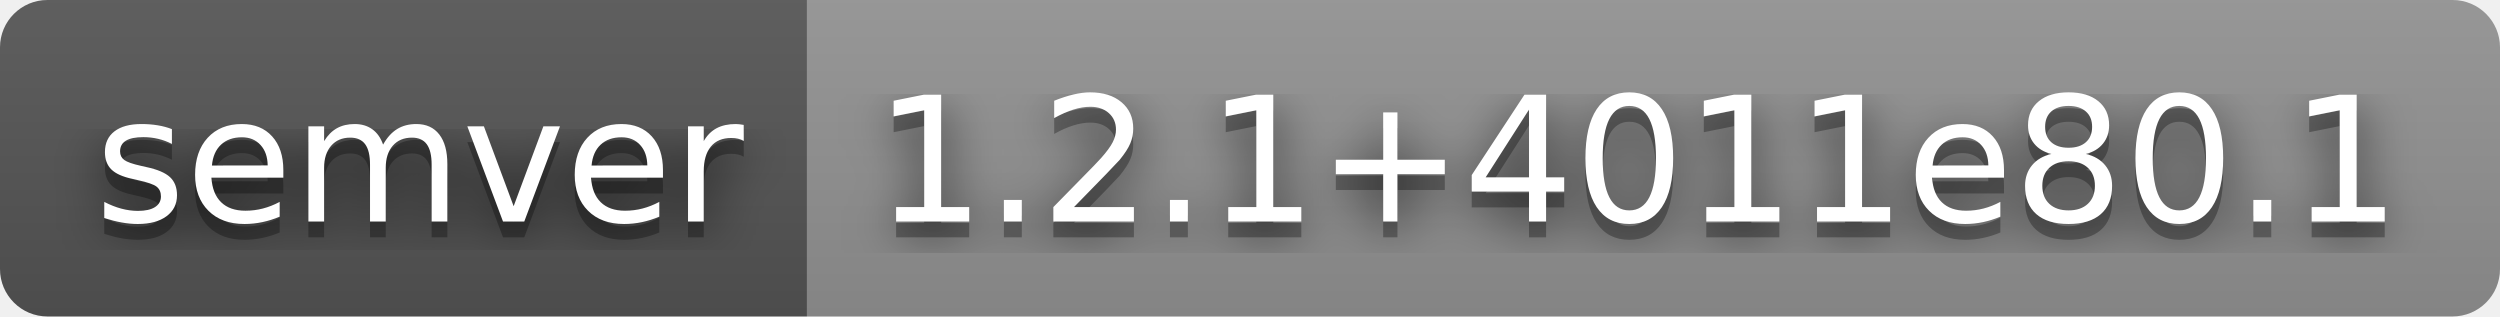
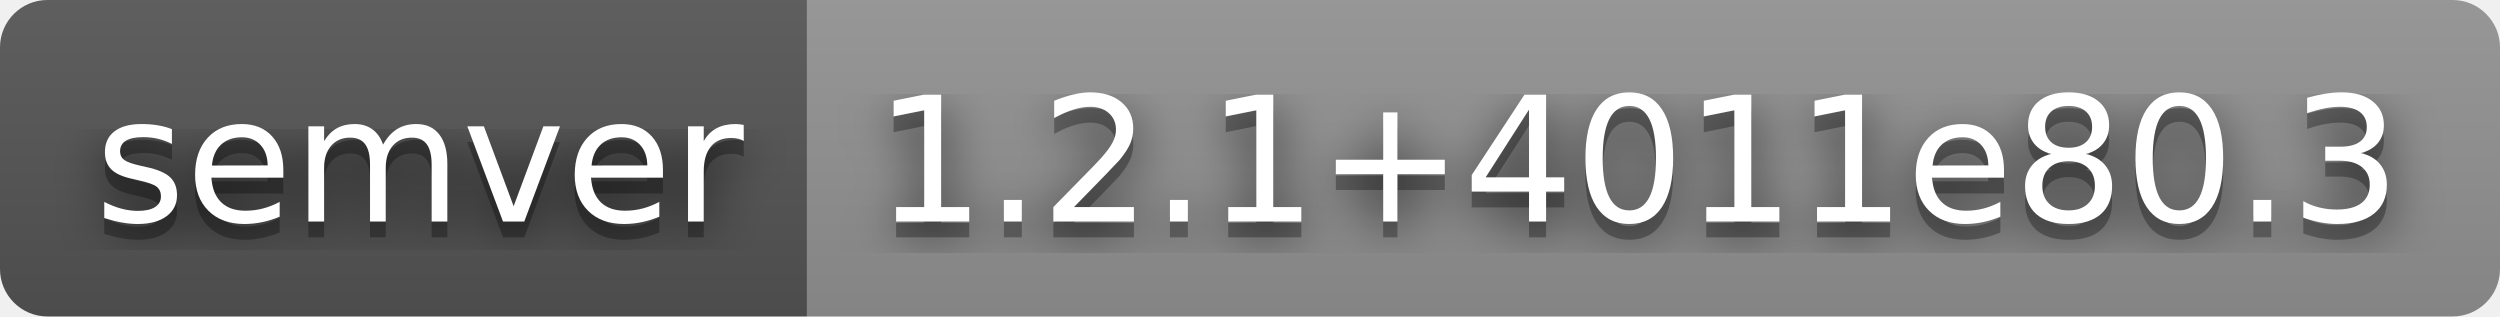
- <svg xmlns="http://www.w3.org/2000/svg" width="158" height="20" role="img" aria-label="semver: 1.2.1+4011e80.1">
+ <svg xmlns="http://www.w3.org/2000/svg" width="158" height="20" role="img" aria-label="semver: 1.2.1+4011e80.3">
  <filter id="blur">
    <feGaussianBlur stdDeviation="16" />
  </filter>
  <linearGradient id="s" x2="0" y2="100%">
    <stop offset="0" stop-color="#bbb" stop-opacity=".1" />
    <stop offset="1" stop-opacity=".1" />
  </linearGradient>
  <clipPath id="r">
    <rect width="158" height="20" rx="3" />
  </clipPath>
  <g clip-path="url(#r)">
    <rect width="51" height="20" fill="#555" />
    <rect x="51" width="107" height="20" fill="#939393" />
    <rect width="158" height="20" fill="url(#s)" />
  </g>
  <g fill="#fff" text-anchor="middle" font-family="Verdana,Geneva,DejaVu Sans,sans-serif" text-rendering="geometricPrecision" font-size="110">
    <g transform="scale(.1)">
      <g aria-hidden="true" fill="#010101">
        <text x="265" y="150" fill-opacity=".8" filter="url(#blur)" textLength="410">semver</text>
        <text x="265" y="150" fill-opacity=".3" textLength="410">semver</text>
      </g>
      <text x="265" y="140" textLength="410">semver</text>
    </g>
    <g transform="scale(.1)">
      <g aria-hidden="true" fill="#010101">
-         <text x="1035" y="150" fill-opacity=".8" filter="url(#blur)" textLength="970">1.2.1+4011e80.1</text>
-         <text x="1035" y="150" fill-opacity=".3" textLength="970">1.2.1+4011e80.1</text>
+         <text x="1035" y="150" fill-opacity=".8" filter="url(#blur)" textLength="970">1.2.1+4011e80.3</text>
+         <text x="1035" y="150" fill-opacity=".3" textLength="970">1.2.1+4011e80.3</text>
      </g>
-       <text x="1035" y="140" textLength="970">1.2.1+4011e80.1</text>
+       <text x="1035" y="140" textLength="970">1.2.1+4011e80.3</text>
    </g>
  </g>
</svg>
